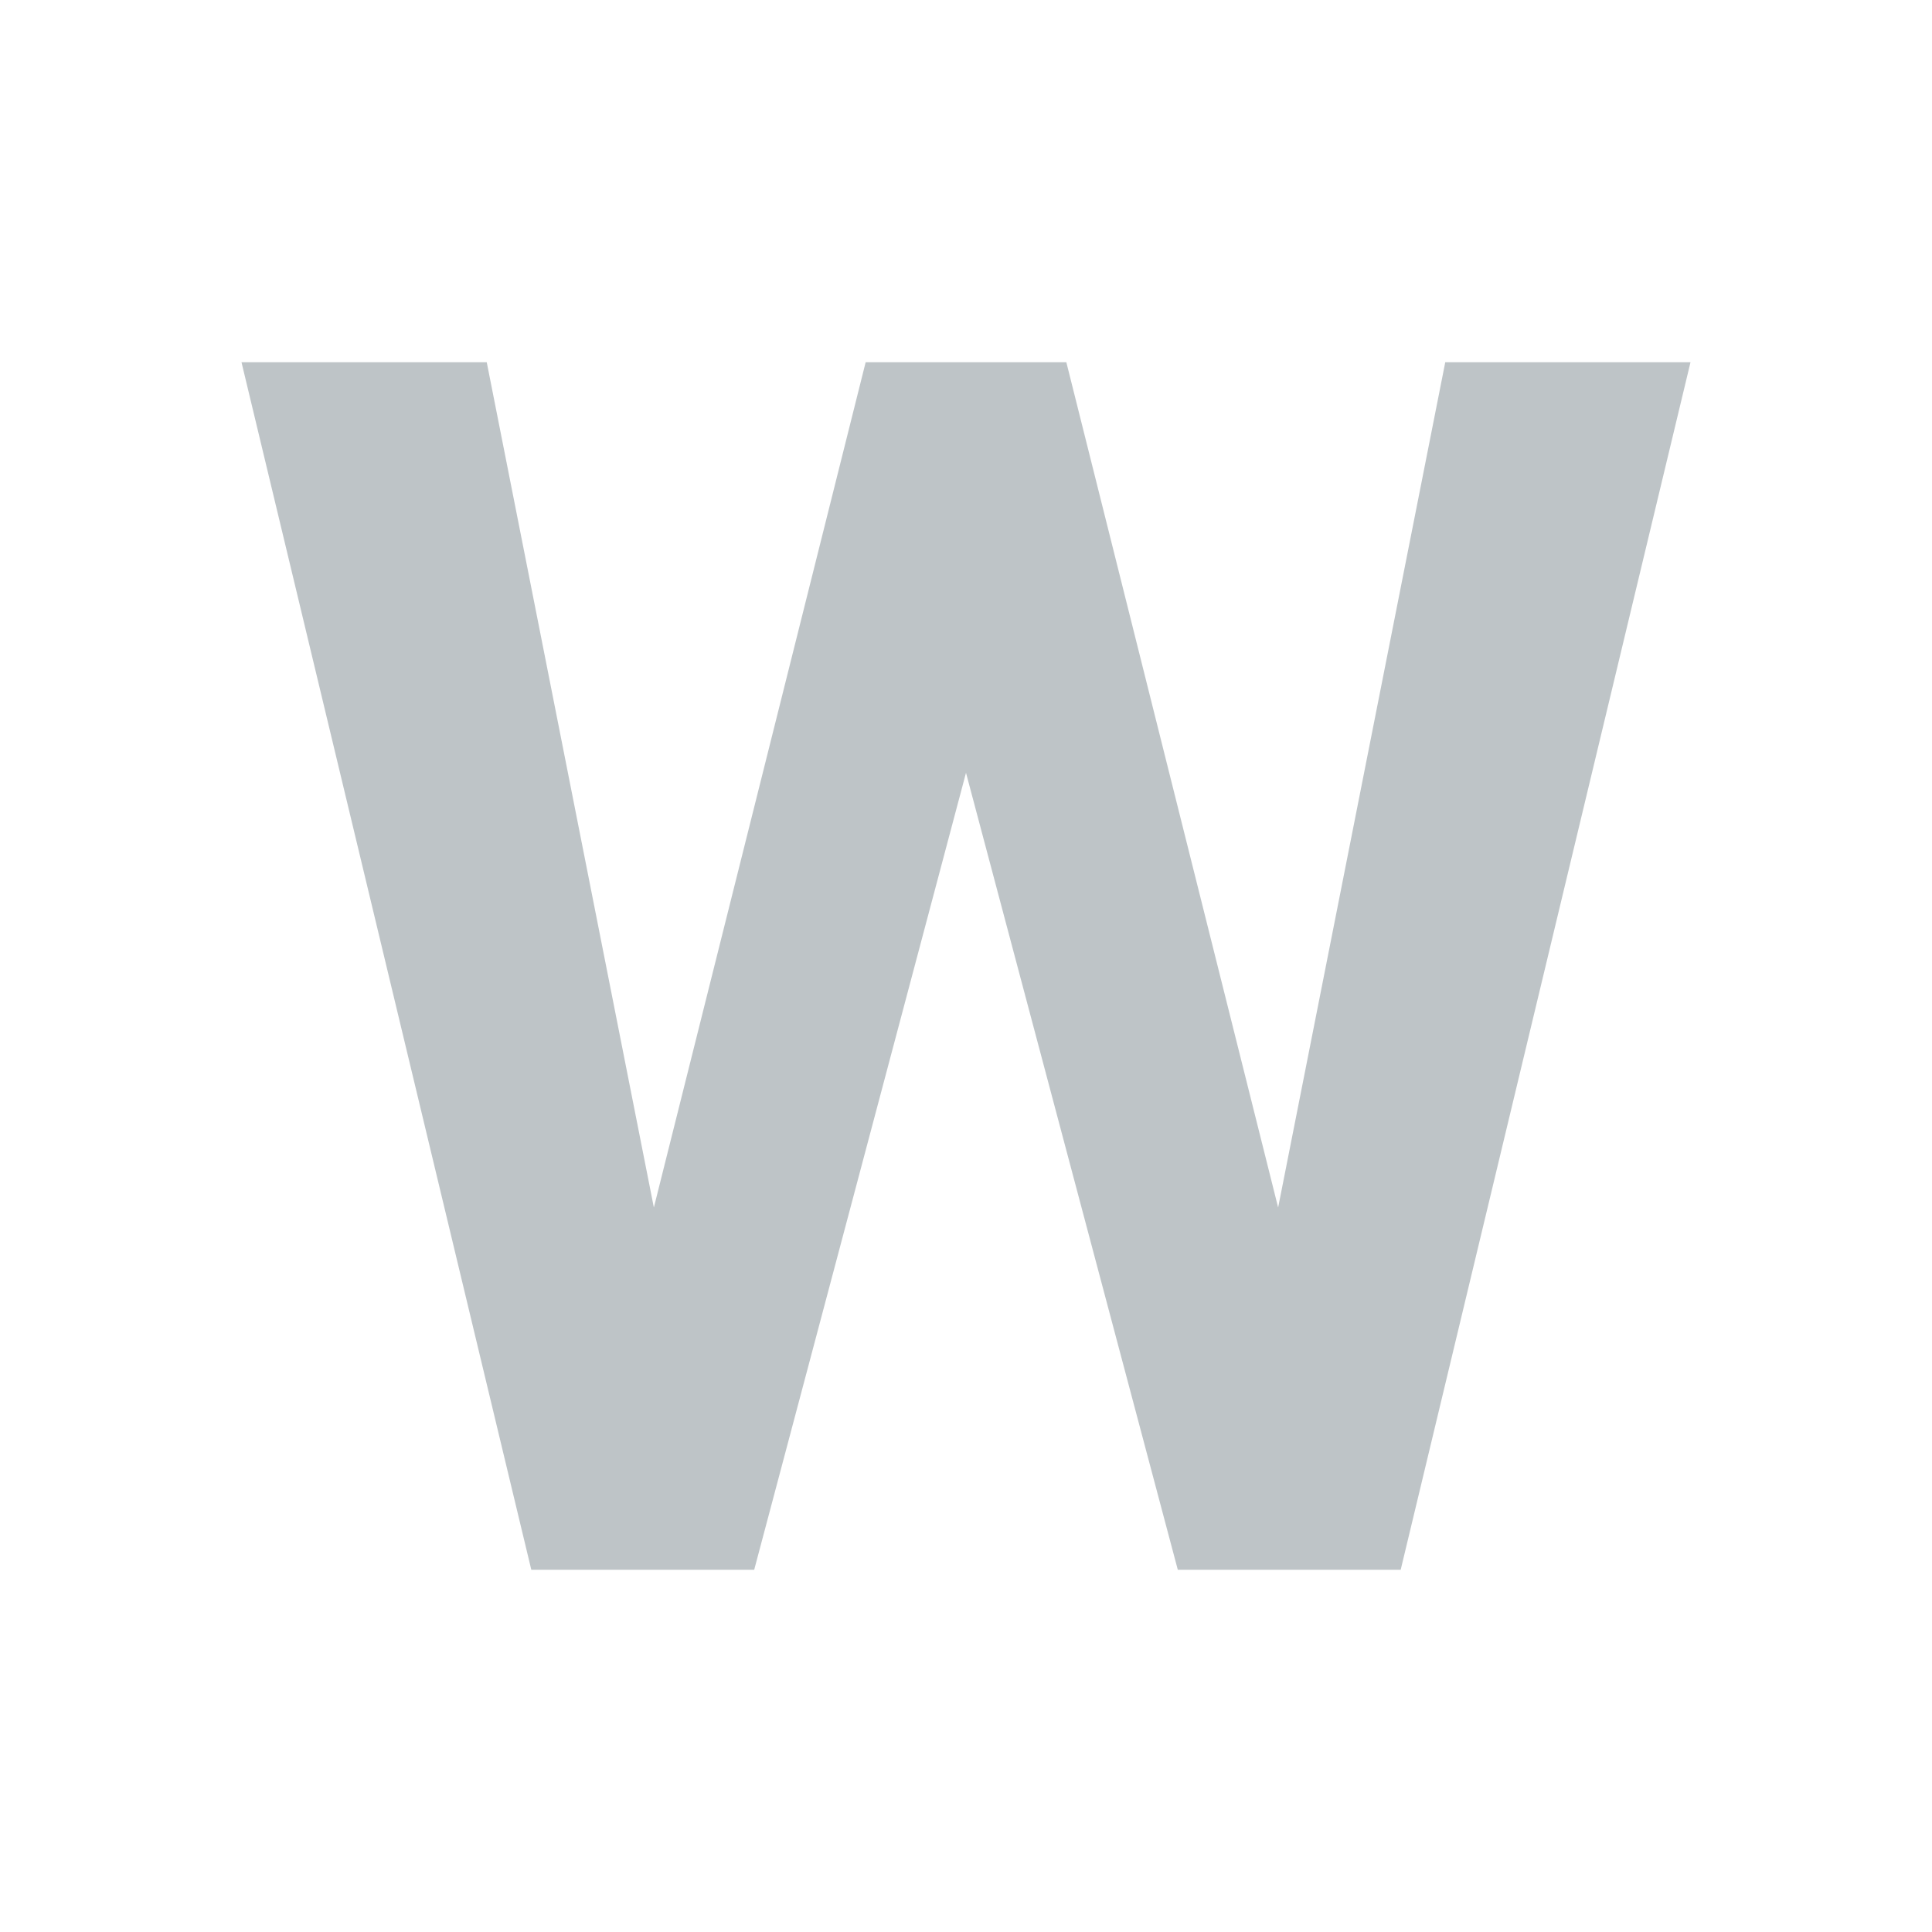
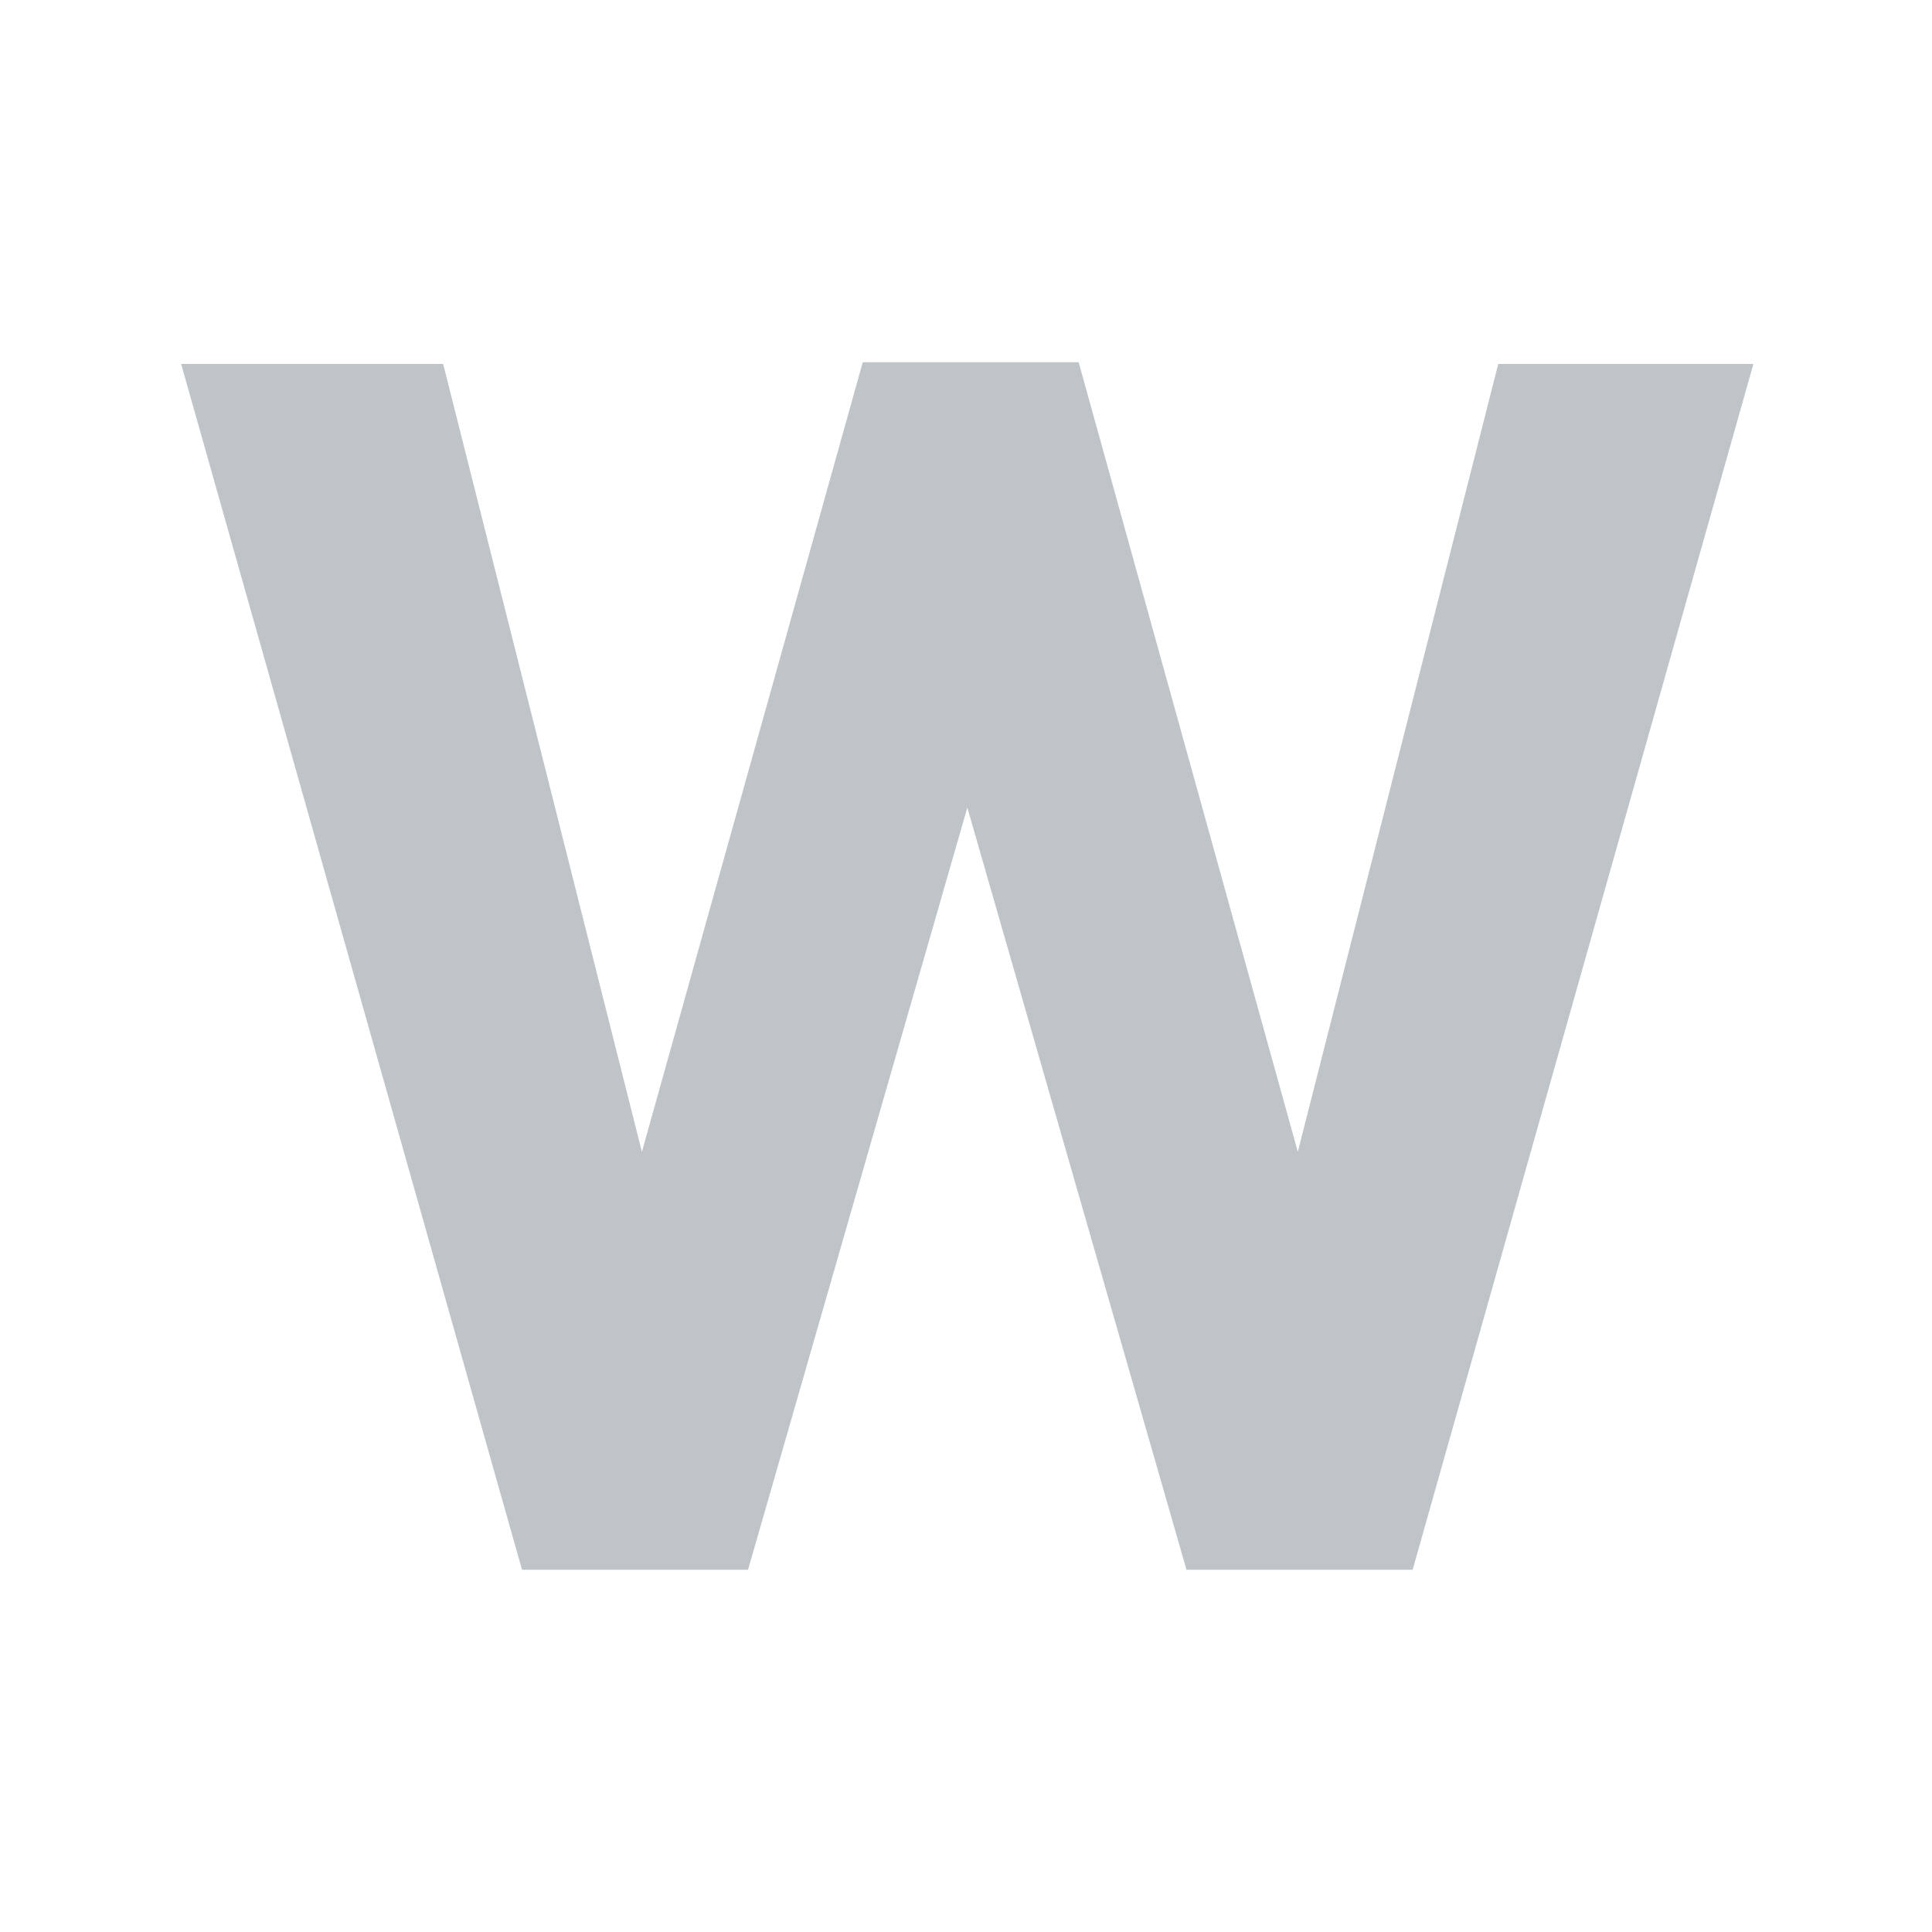
- <svg xmlns="http://www.w3.org/2000/svg" width="16" height="16" viewBox="0 0 16 16">
-   <polygon fill="#7F8B91" fill-opacity=".5" fill-rule="evenodd" points="8 6.4 6.246 13 4.4 13 2 3 4.031 3 5.415 10 7.169 3 8.831 3 10.585 10 11.969 3 14 3 11.6 13 9.754 13" />
+ <svg xmlns="http://www.w3.org/2000/svg" width="16" height="16" viewBox="0 0 16 16" fill="none">
+   <g id="words">
+     <path id="W" d="M14.521 3.014L11.699 13H9.826L8.011 6.688L6.195 13H4.323L1.5 3.014H3.67L5.316 9.539L7.145 3H8.933L10.748 9.539L12.408 3.014H14.521Z" fill="#7F8B91" fill-opacity="0.5" />
+   </g>
</svg>
